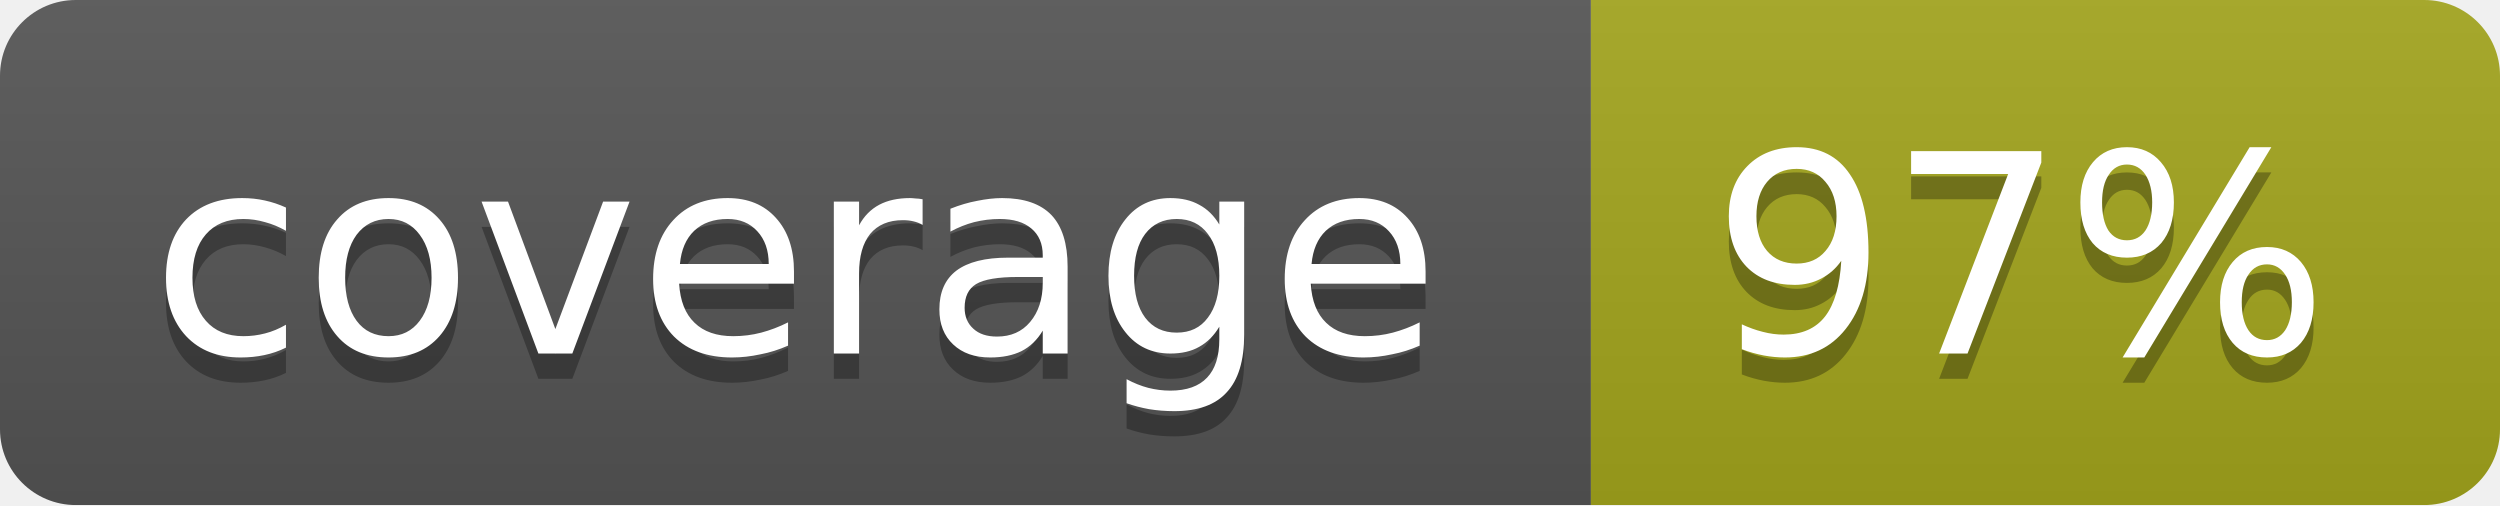
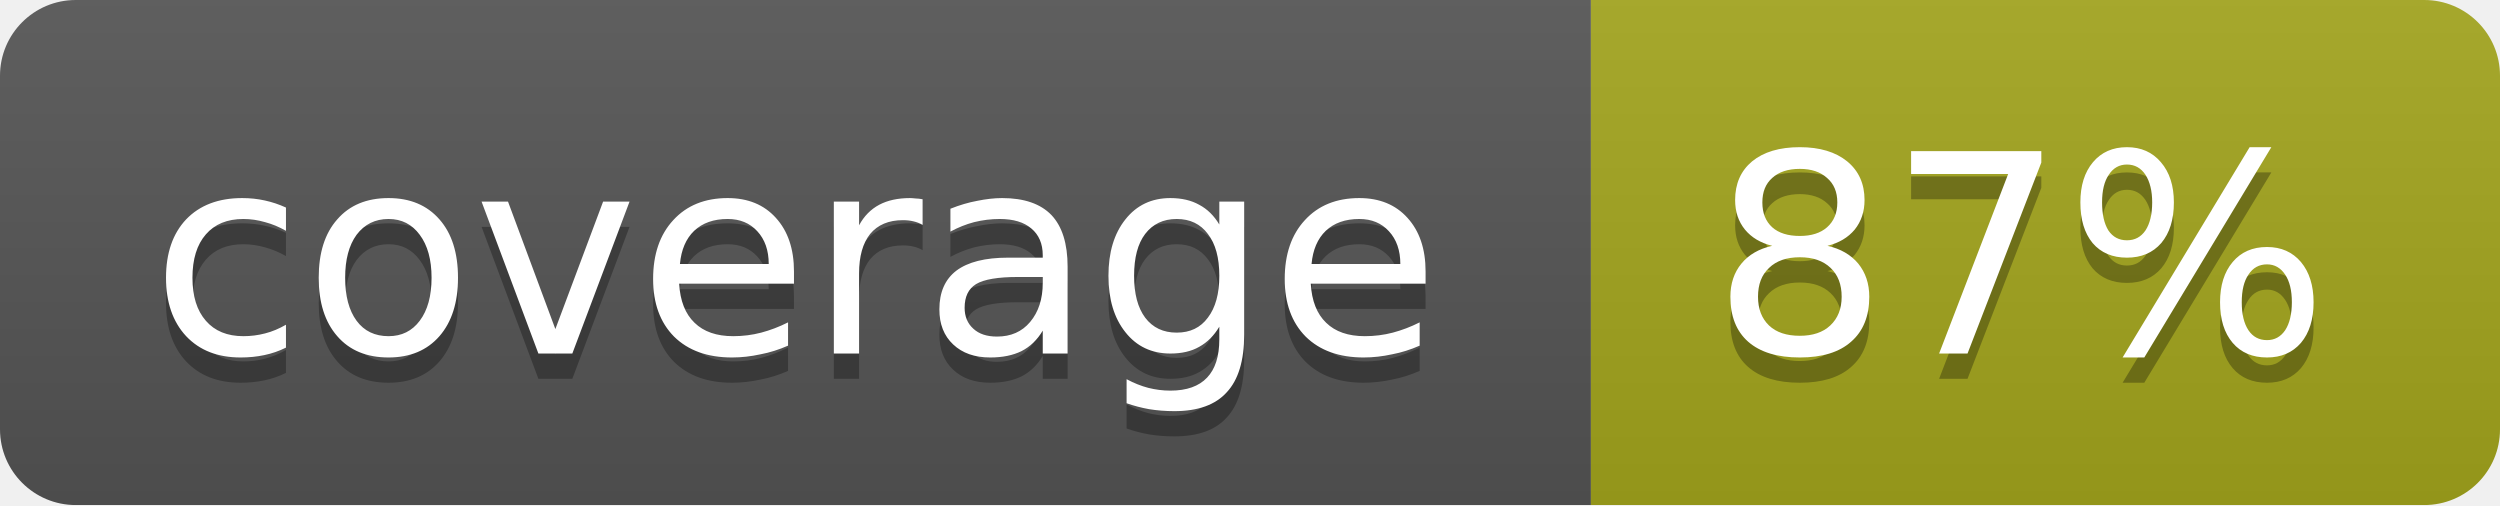
<svg xmlns="http://www.w3.org/2000/svg" width="99" height="20">
  <linearGradient id="b" x2="0" y2="100%">
    <stop offset="0" stop-color="#bbb" stop-opacity=".1" />
    <stop offset="1" stop-opacity=".1" />
  </linearGradient>
  <mask id="a">
    <rect width="99" height="20" rx="3" fill="#fff" />
  </mask>
  <g mask="url(#a)">
    <path fill="#555" d="M0 0h63v20H0z" />
    <path fill="#a4a61d" d="M63 0h36v20H63z" />
    <path fill="url(#b)" d="M0 0h99v20H0z" />
  </g>
  <g fill="#fff" text-anchor="middle" font-family="DejaVu Sans,Verdana,Geneva,sans-serif" font-size="11">
    <text x="31.5" y="15" fill="#010101" fill-opacity=".3">coverage</text>
    <text x="31.5" y="14">coverage</text>
-     <text x="80" y="15" fill="#010101" fill-opacity=".3">97%</text>
-     <text x="80" y="14">97%</text>
+     <text x="80" y="15" fill="#010101" fill-opacity=".3">87%</text>
+     <text x="80" y="14">87%</text>
  </g>
</svg>
